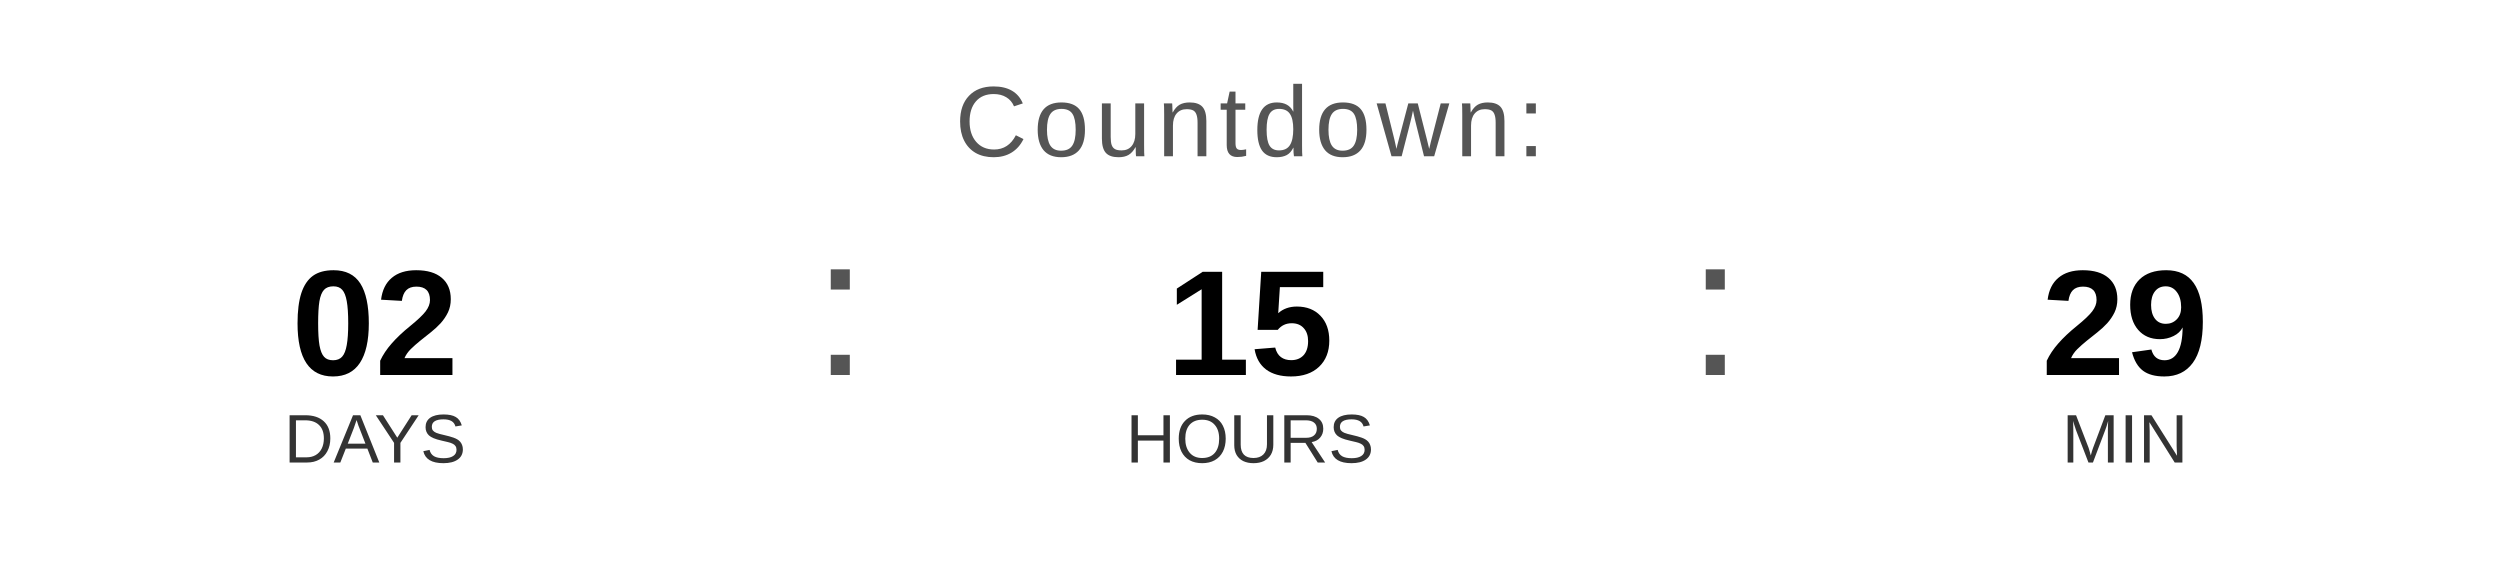
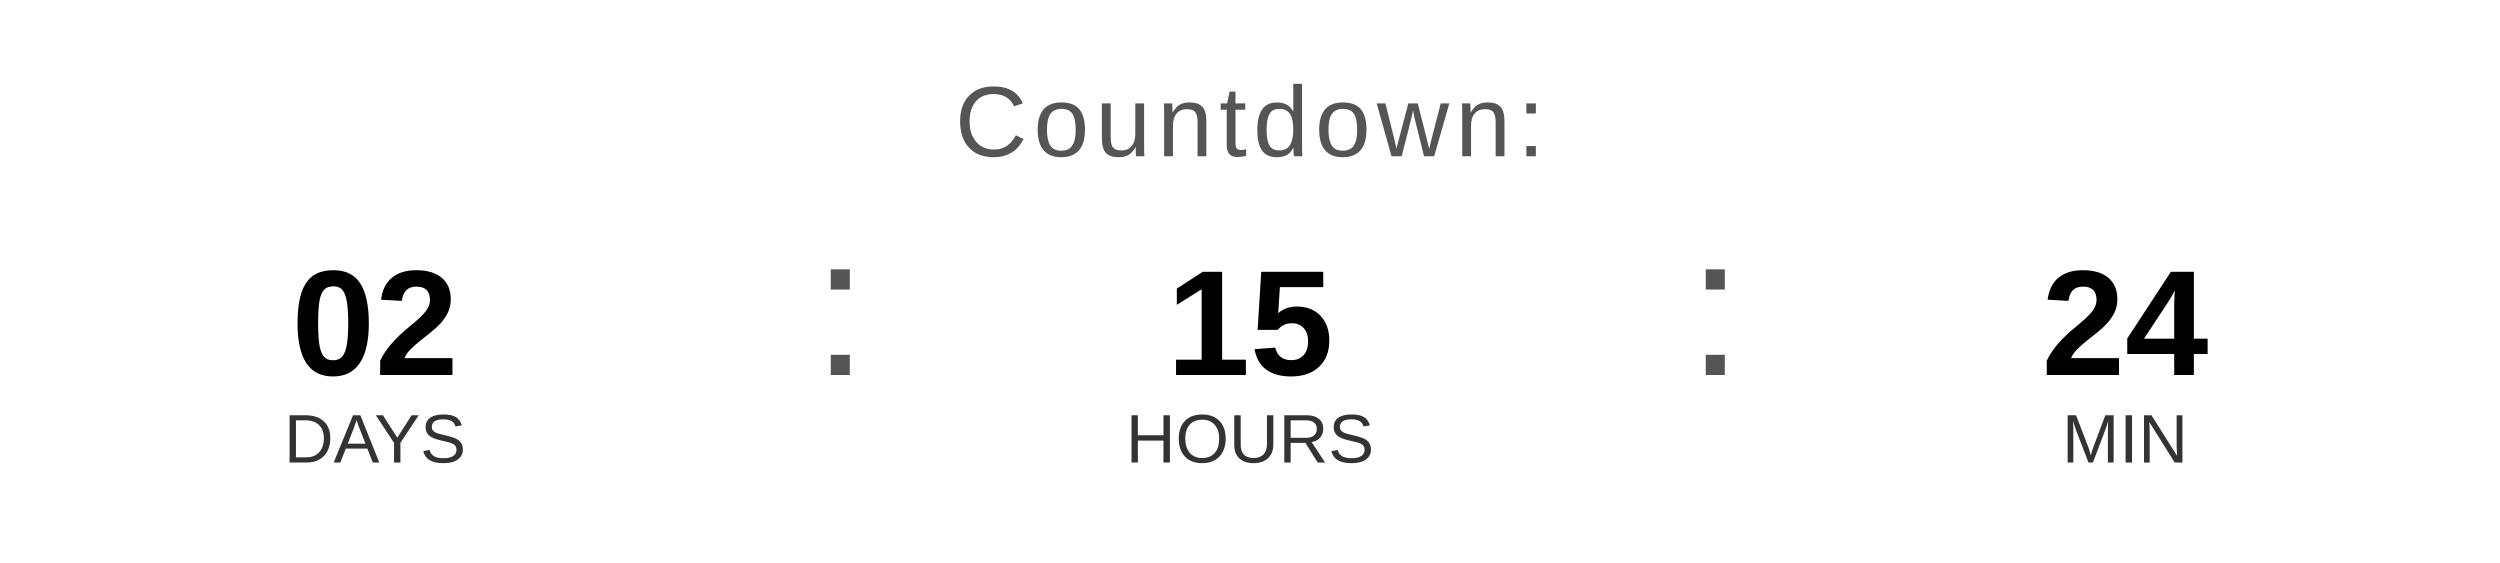
<svg xmlns="http://www.w3.org/2000/svg" width="400" height="90" viewBox="0 0 400 90">
  <text x="200" y="25" font-family="Arial, Helvetica, sans-serif" font-size="16" fill="#555555" text-anchor="middle" letter-spacing="1">
    Countdown:
  </text>
  <text x="60" y="60" font-family="Arial, Helvetica, sans-serif" font-size="24" font-weight="bold" fill="#000000" text-anchor="middle">02</text>
  <text x="60" y="74" font-family="Arial, Helvetica, sans-serif" font-size="11" fill="#333333" text-anchor="middle">DAYS</text>
  <text x="130" y="60" font-family="Arial, sans-serif" font-size="32" fill="#555555">:</text>
  <text x="200" y="60" font-family="Arial, Helvetica, sans-serif" font-size="24" font-weight="bold" fill="#000000" text-anchor="middle">15</text>
  <text x="200" y="74" font-family="Arial, Helvetica, sans-serif" font-size="11" fill="#333333" text-anchor="middle">HOURS</text>
  <text x="270" y="60" font-family="Arial, sans-serif" font-size="32" fill="#555555">:</text>
-   <text x="340" y="60" font-family="Arial, Helvetica, sans-serif" font-size="24" font-weight="bold" fill="#000000" text-anchor="middle">29</text>
+   <text x="340" y="60" font-family="Arial, Helvetica, sans-serif" font-size="24" font-weight="bold" fill="#000000" text-anchor="middle">24</text>
  <text x="340" y="74" font-family="Arial, Helvetica, sans-serif" font-size="11" fill="#333333" text-anchor="middle">MIN</text>
</svg>
